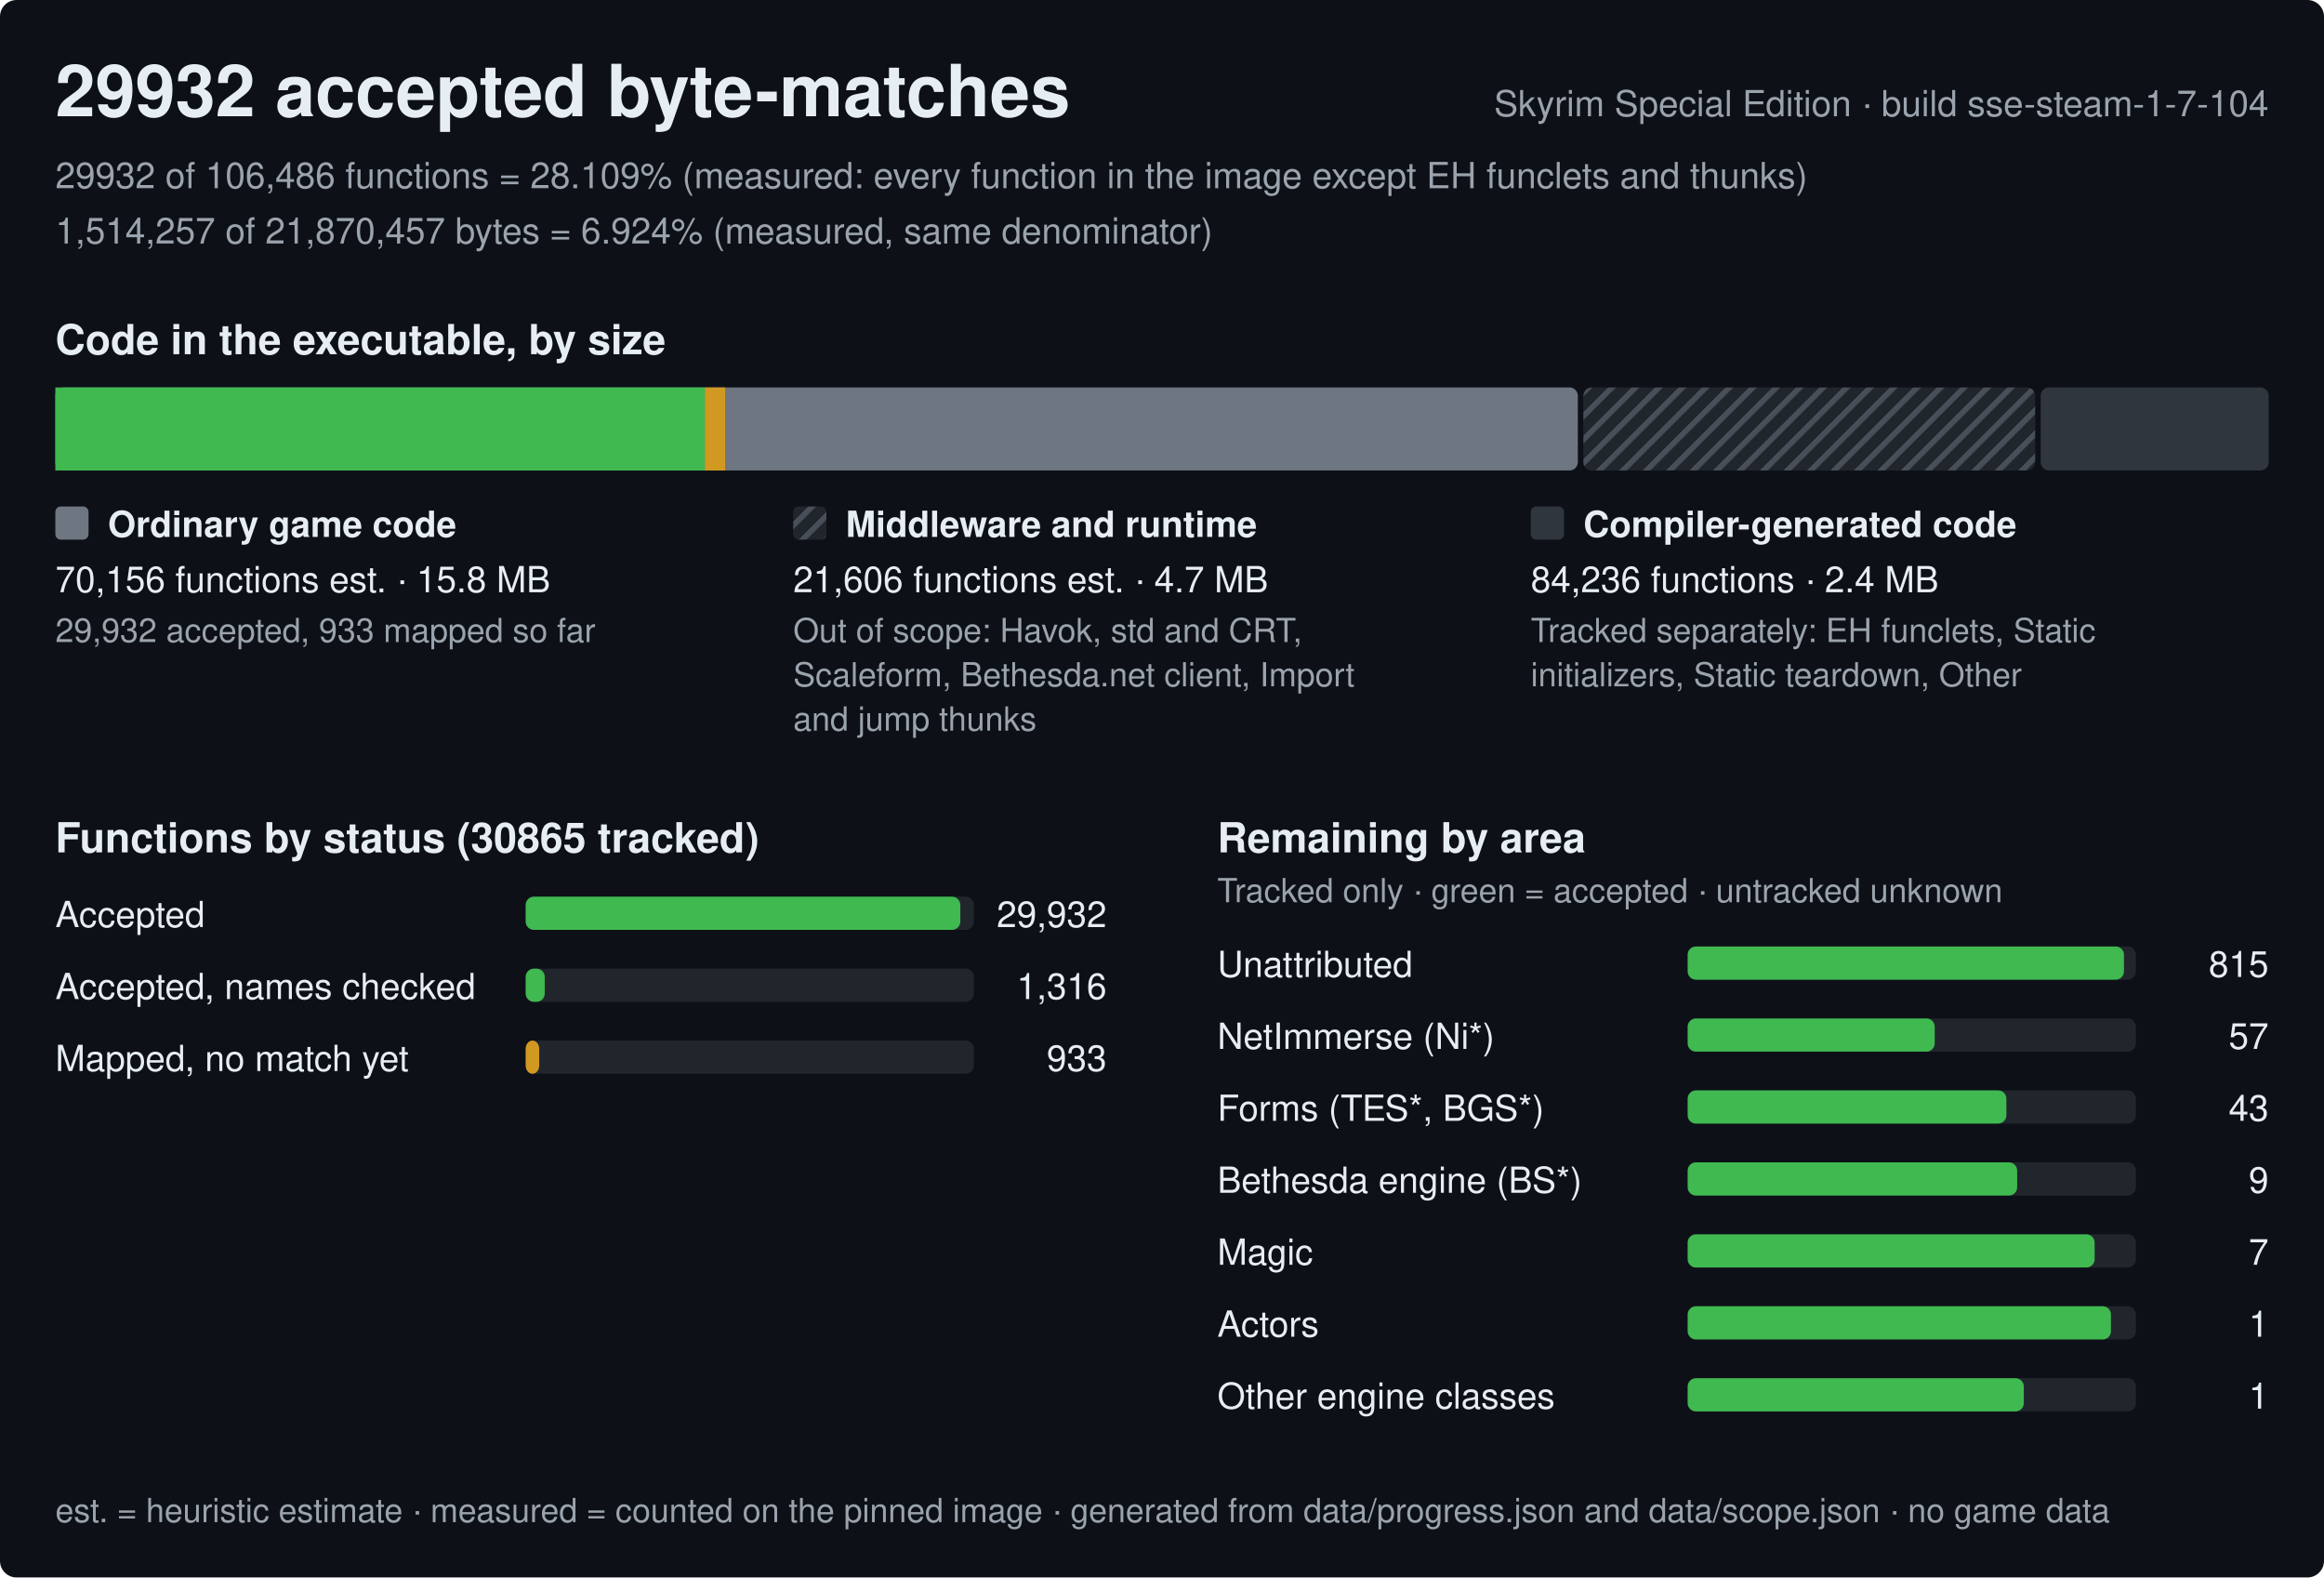
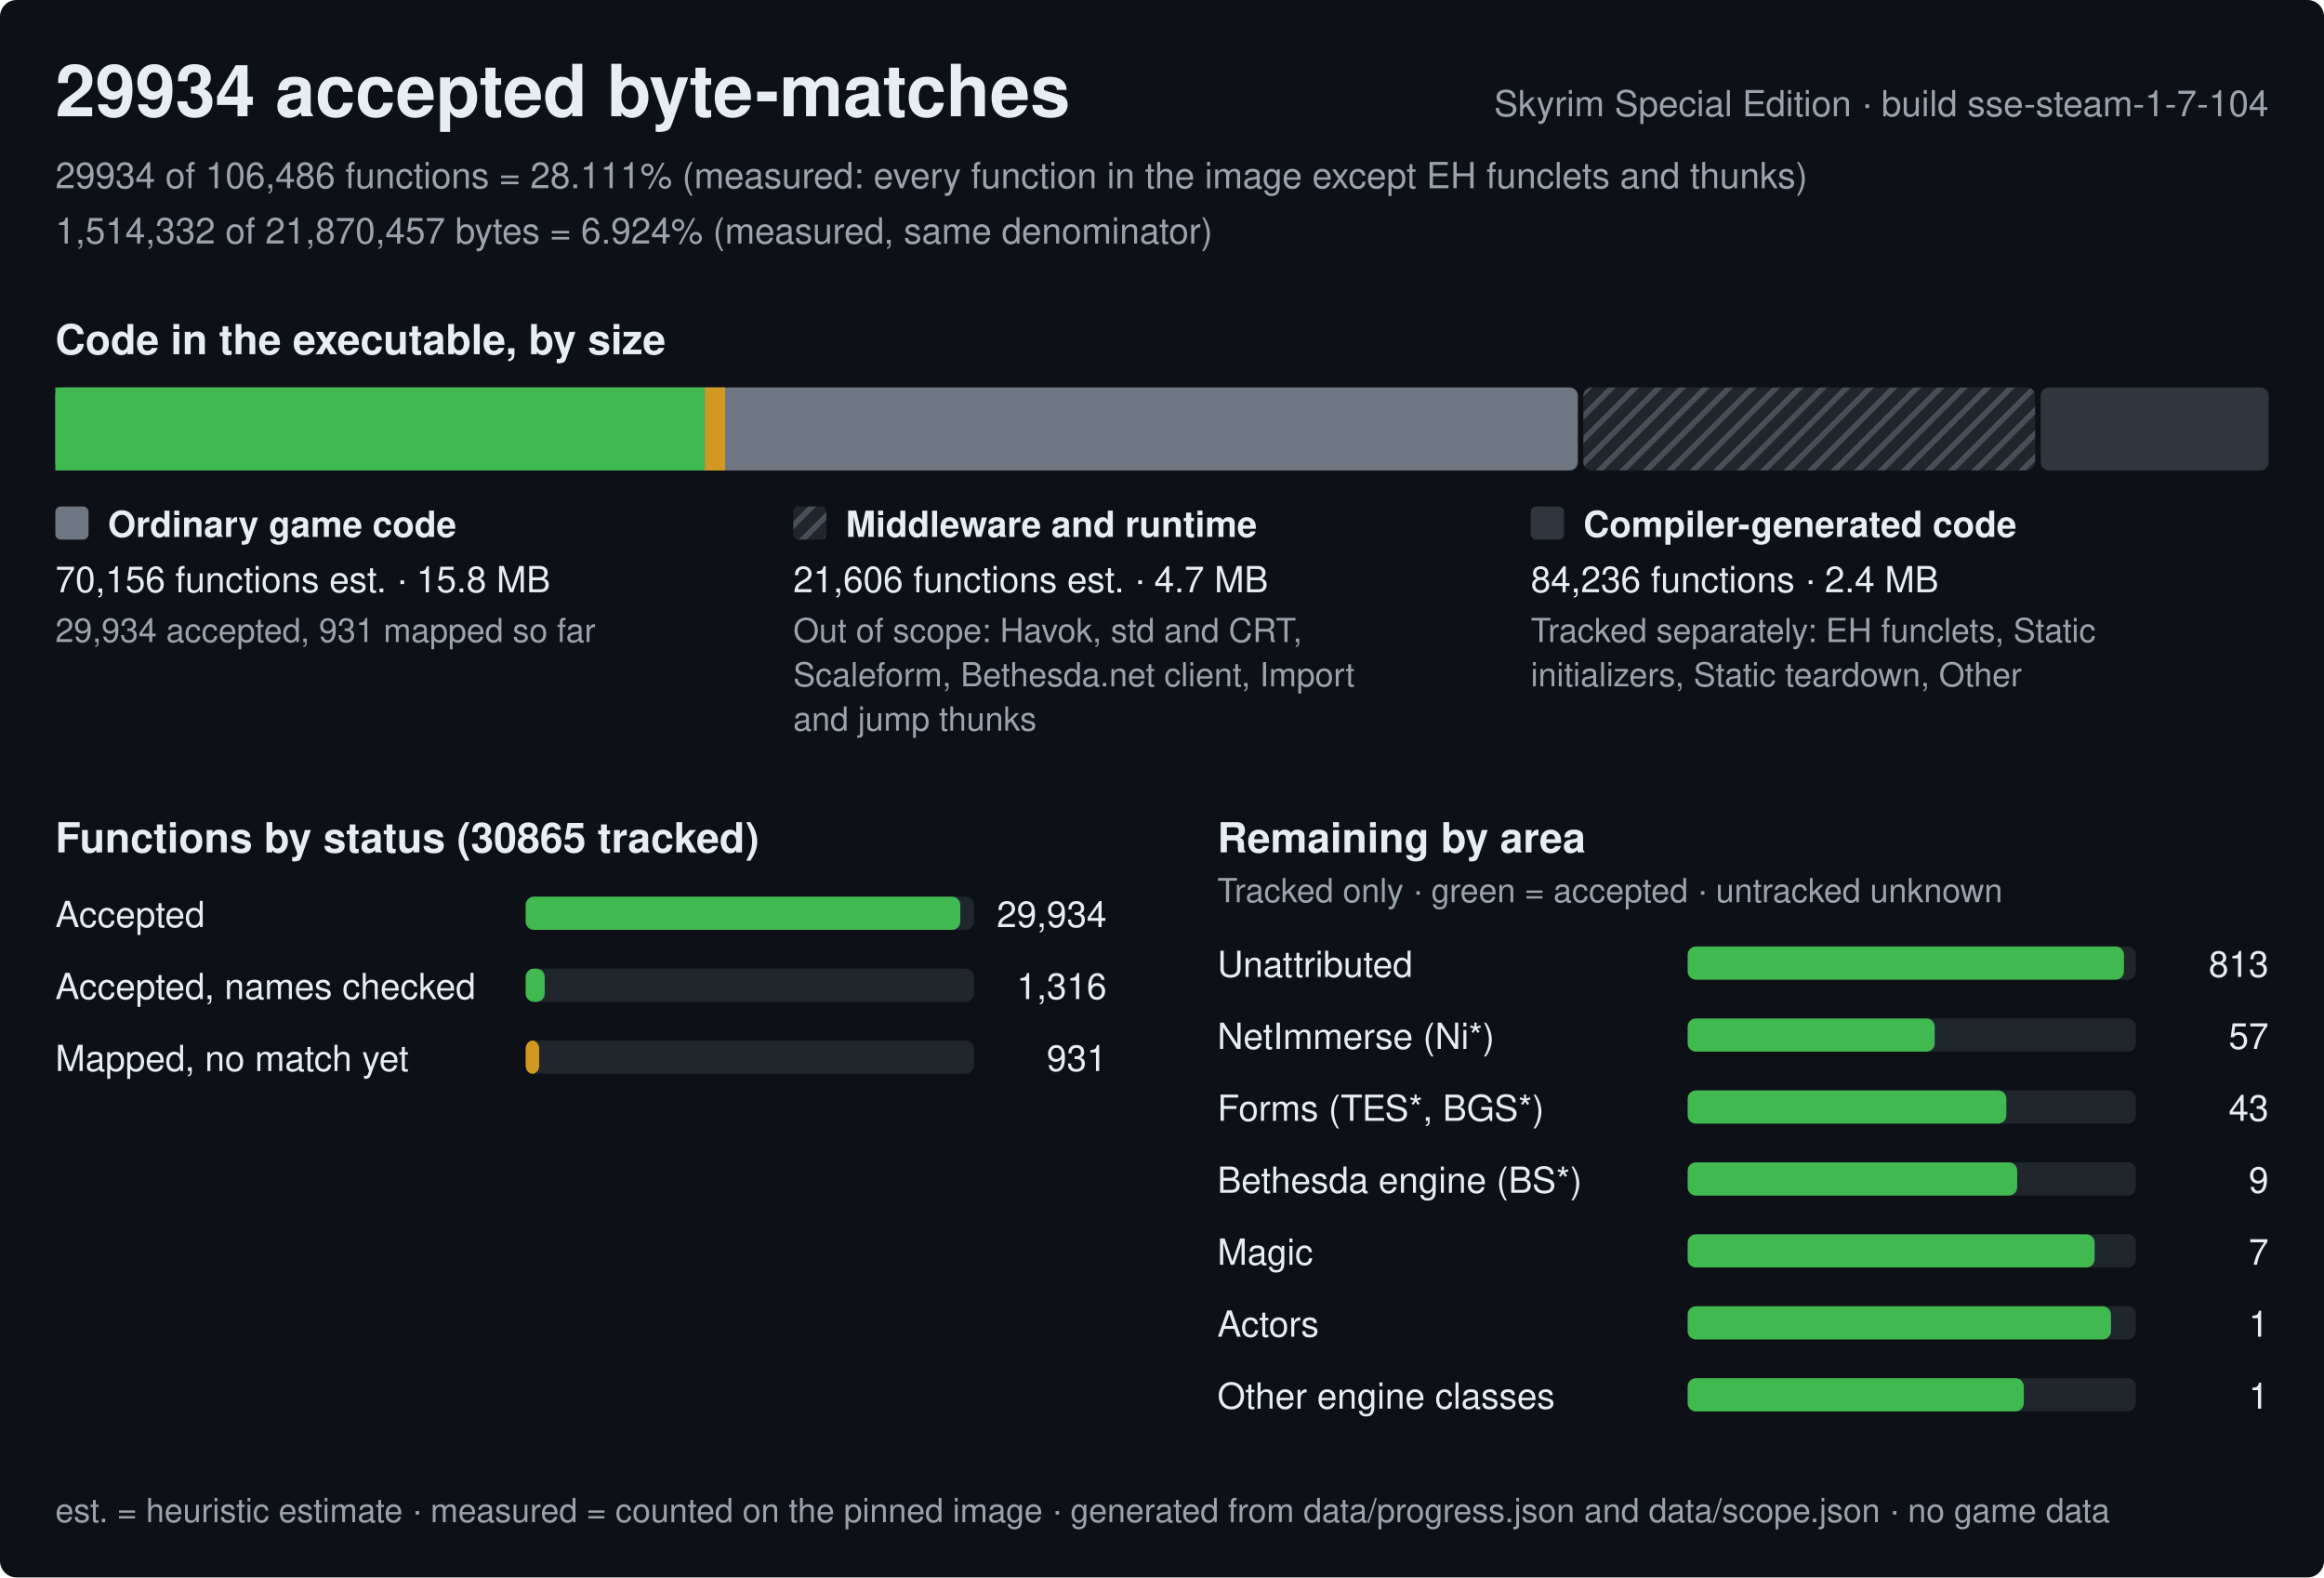
<svg xmlns="http://www.w3.org/2000/svg" width="840" height="570" viewBox="0 0 840 570" role="img" aria-label="Progress of the Skyrim Special Edition byte-matching reconstruction, build sse-steam-1-7-104">
  <style>text{font-family:-apple-system,BlinkMacSystemFont,'Segoe UI',Helvetica,Arial,sans-serif;fill:#e6edf3;white-space:pre}.h{font-size:26px;font-weight:600}.st{font-size:15px;font-weight:600}.lb{font-size:13px;font-weight:600}.bl{font-size:12px;font-weight:600;stroke:#0d1117;stroke-width:3px;paint-order:stroke;stroke-linejoin:round}.rl{font-size:13px}.fn{font-size:12px;fill:#9ba3ad}.mu{fill:#9ba3ad}</style>
  <defs>
    <pattern id="hx" width="6" height="6" patternUnits="userSpaceOnUse" patternTransform="rotate(45)">
      <rect width="6" height="6" fill="#21262d" />
      <rect width="2" height="6" fill="#484f58" />
    </pattern>
  </defs>
  <rect width="840" height="570" rx="6" fill="#0d1117" />
-   <text x="20" y="42" class="h">29932 accepted byte-matches</text>
+   <text x="20" y="42" class="h">29934 accepted byte-matches</text>
  <text x="820" y="42" class="rl mu" text-anchor="end">Skyrim Special Edition · build sse-steam-1-7-104</text>
-   <text x="20" y="68" class="rl mu">29932 of 106,486 functions = 28.109% (measured: every function in the image except EH funclets and thunks)</text>
-   <text x="20" y="88" class="rl mu">1,514,257 of 21,870,457 bytes = 6.924% (measured, same denominator)</text>
+   <text x="20" y="68" class="rl mu">29934 of 106,486 functions = 28.111% (measured: every function in the image except EH funclets and thunks)</text>
+   <text x="20" y="88" class="rl mu">1,514,332 of 21,870,457 bytes = 6.924% (measured, same denominator)</text>
  <text x="20" y="128" class="st">Code in the executable, by size</text>
  <rect x="20" y="140" width="550.3" height="30" rx="3" fill="#6e7681" />
  <rect x="20" y="140" width="234.8" height="30" fill="#3fb950" />
  <rect x="254.8" y="140" width="7.3" height="30" fill="#d29922" />
  <rect x="572.3" y="140" width="163.3" height="30" rx="3" fill="url(#hx)" />
  <rect x="737.6" y="140" width="82.4" height="30" rx="3" fill="#30363d" />
  <rect x="20" y="183" width="12" height="12" rx="2" fill="#6e7681" />
  <text x="39" y="194" class="lb">Ordinary game code</text>
  <text x="20" y="214" class="rl">70,156 functions est. · 15.8 MB</text>
-   <text x="20" y="232" class="fn">29,932 accepted, 933 mapped so far</text>
+   <text x="20" y="232" class="fn">29,934 accepted, 931 mapped so far</text>
  <rect x="286.7" y="183" width="12" height="12" rx="2" fill="url(#hx)" />
  <text x="305.7" y="194" class="lb">Middleware and runtime</text>
  <text x="286.7" y="214" class="rl">21,606 functions est. · 4.7 MB</text>
  <text x="286.7" y="232" class="fn">Out of scope: Havok, std and CRT,</text>
  <text x="286.7" y="248" class="fn">Scaleform, Bethesda.net client, Import</text>
  <text x="286.7" y="264" class="fn">and jump thunks</text>
  <rect x="553.3" y="183" width="12" height="12" rx="2" fill="#30363d" />
  <text x="572.3" y="194" class="lb">Compiler-generated code</text>
  <text x="553.3" y="214" class="rl">84,236 functions · 2.4 MB</text>
  <text x="553.3" y="232" class="fn">Tracked separately: EH funclets, Static</text>
  <text x="553.3" y="248" class="fn">initializers, Static teardown, Other</text>
  <text x="20" y="308" class="st">Functions by status (30865 tracked)</text>
  <text x="20" y="335" class="rl">Accepted</text>
  <rect x="190" y="324" width="162.0" height="12" rx="3" fill="#21262d" />
  <rect x="190" y="324" width="157.1" height="12" rx="3" fill="#3fb950" />
-   <text x="400.0" y="335" class="rl" text-anchor="end">29,932</text>
+   <text x="400.0" y="335" class="rl" text-anchor="end">29,934</text>
  <text x="20" y="361" class="rl">Accepted, names checked</text>
  <rect x="190" y="350" width="162.0" height="12" rx="3" fill="#21262d" />
  <rect x="190" y="350" width="6.9" height="12" rx="3" fill="#3fb950" />
  <text x="400.0" y="361" class="rl" text-anchor="end">1,316</text>
  <text x="20" y="387" class="rl">Mapped, no match yet</text>
  <rect x="190" y="376" width="162.0" height="12" rx="3" fill="#21262d" />
  <rect x="190" y="376" width="4.9" height="12" rx="3" fill="#d29922" />
-   <text x="400.0" y="387" class="rl" text-anchor="end">933</text>
+   <text x="400.0" y="387" class="rl" text-anchor="end">931</text>
  <text x="440.0" y="308" class="st">Remaining by area</text>
  <text x="440.0" y="326" class="fn">Tracked only · green = accepted · untracked unknown</text>
  <text x="440.0" y="353" class="rl">Unattributed</text>
  <rect x="610.0" y="342" width="162.0" height="12" rx="3" fill="#21262d" />
  <rect x="610.0" y="342" width="157.7" height="12" rx="3" fill="#3fb950" />
-   <text x="820.0" y="353" class="rl" text-anchor="end">815</text>
+   <text x="820.0" y="353" class="rl" text-anchor="end">813</text>
  <text x="440.0" y="379" class="rl">NetImmerse (Ni*)</text>
  <rect x="610.0" y="368" width="162.0" height="12" rx="3" fill="#21262d" />
  <rect x="610.0" y="368" width="89.3" height="12" rx="3" fill="#3fb950" />
  <text x="820.0" y="379" class="rl" text-anchor="end">57</text>
  <text x="440.0" y="405" class="rl">Forms (TES*, BGS*)</text>
  <rect x="610.0" y="394" width="162.0" height="12" rx="3" fill="#21262d" />
  <rect x="610.0" y="394" width="115.2" height="12" rx="3" fill="#3fb950" />
  <text x="820.0" y="405" class="rl" text-anchor="end">43</text>
  <text x="440.0" y="431" class="rl">Bethesda engine (BS*)</text>
  <rect x="610.0" y="420" width="162.0" height="12" rx="3" fill="#21262d" />
  <rect x="610.0" y="420" width="119.1" height="12" rx="3" fill="#3fb950" />
  <text x="820.0" y="431" class="rl" text-anchor="end">9</text>
  <text x="440.0" y="457" class="rl">Magic</text>
  <rect x="610.0" y="446" width="162.0" height="12" rx="3" fill="#21262d" />
  <rect x="610.0" y="446" width="147.1" height="12" rx="3" fill="#3fb950" />
  <text x="820.0" y="457" class="rl" text-anchor="end">7</text>
  <text x="440.0" y="483" class="rl">Actors</text>
  <rect x="610.0" y="472" width="162.0" height="12" rx="3" fill="#21262d" />
  <rect x="610.0" y="472" width="153" height="12" rx="3" fill="#3fb950" />
  <text x="820.0" y="483" class="rl" text-anchor="end">1</text>
  <text x="440.0" y="509" class="rl">Other engine classes</text>
  <rect x="610.0" y="498" width="162.0" height="12" rx="3" fill="#21262d" />
  <rect x="610.0" y="498" width="121.5" height="12" rx="3" fill="#3fb950" />
  <text x="820.0" y="509" class="rl" text-anchor="end">1</text>
  <text x="20" y="550" class="fn">est. = heuristic estimate · measured = counted on the pinned image · generated from data/progress.json and data/scope.json · no game data</text>
</svg>
